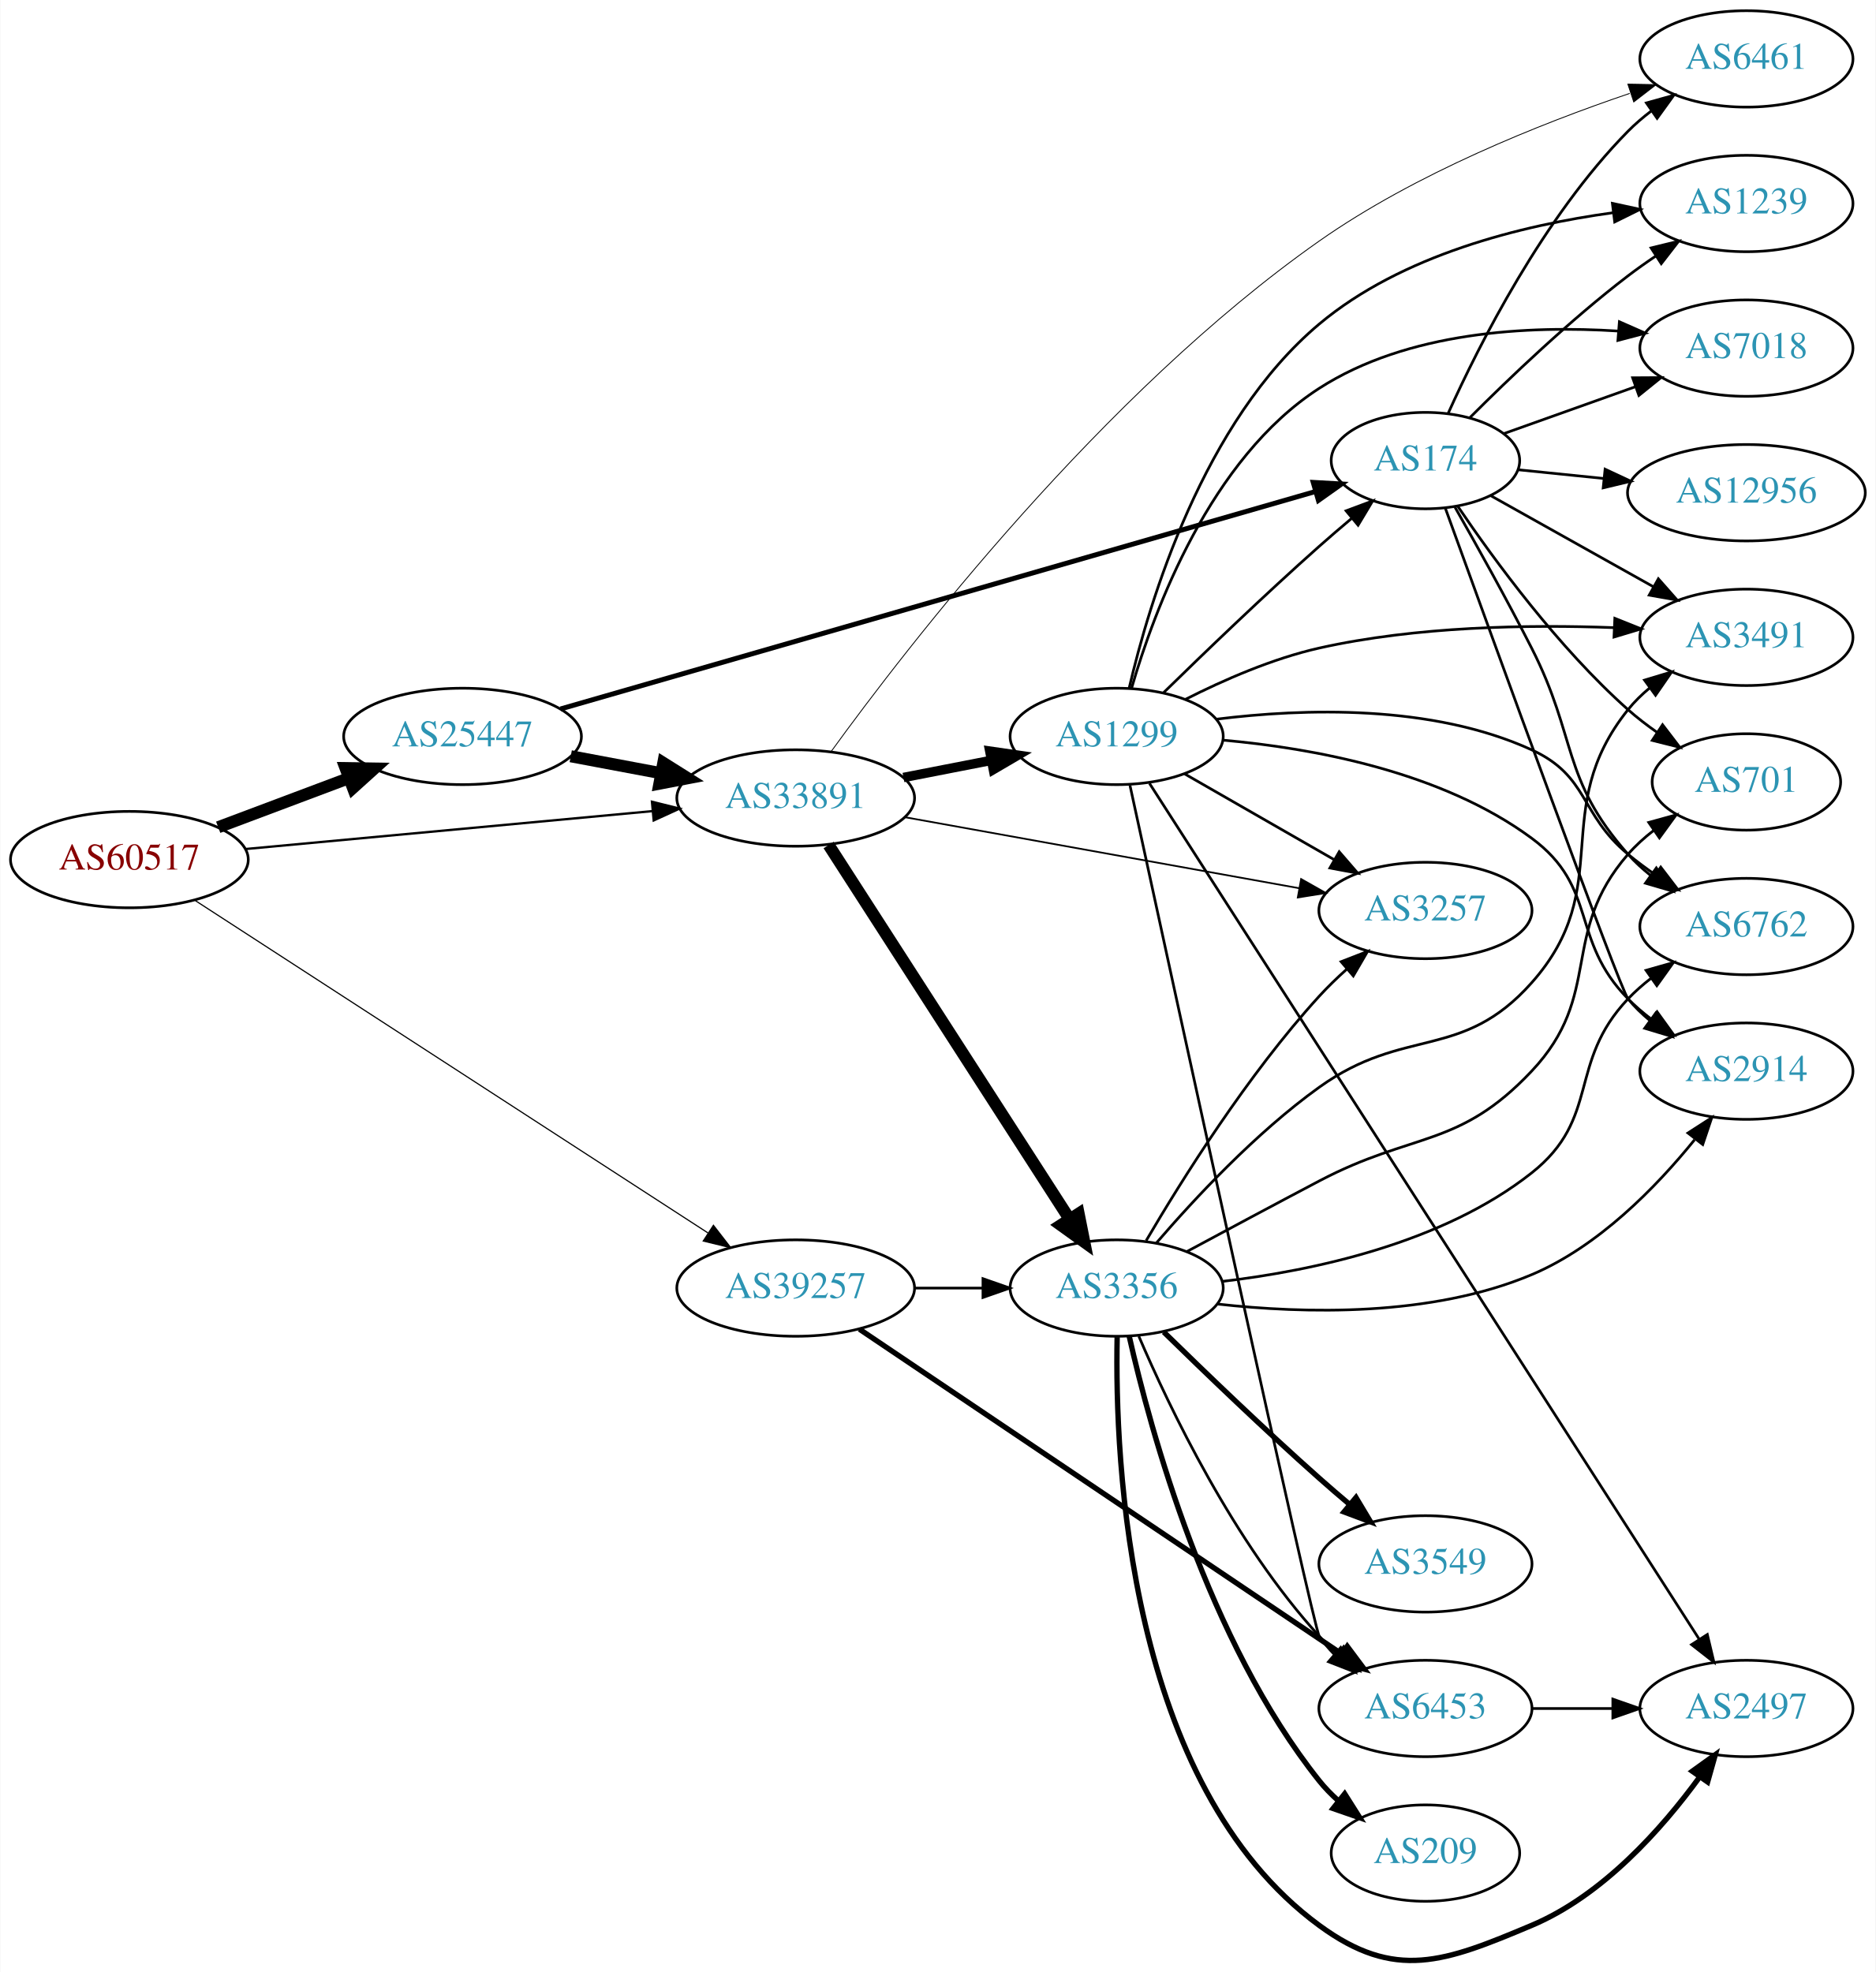
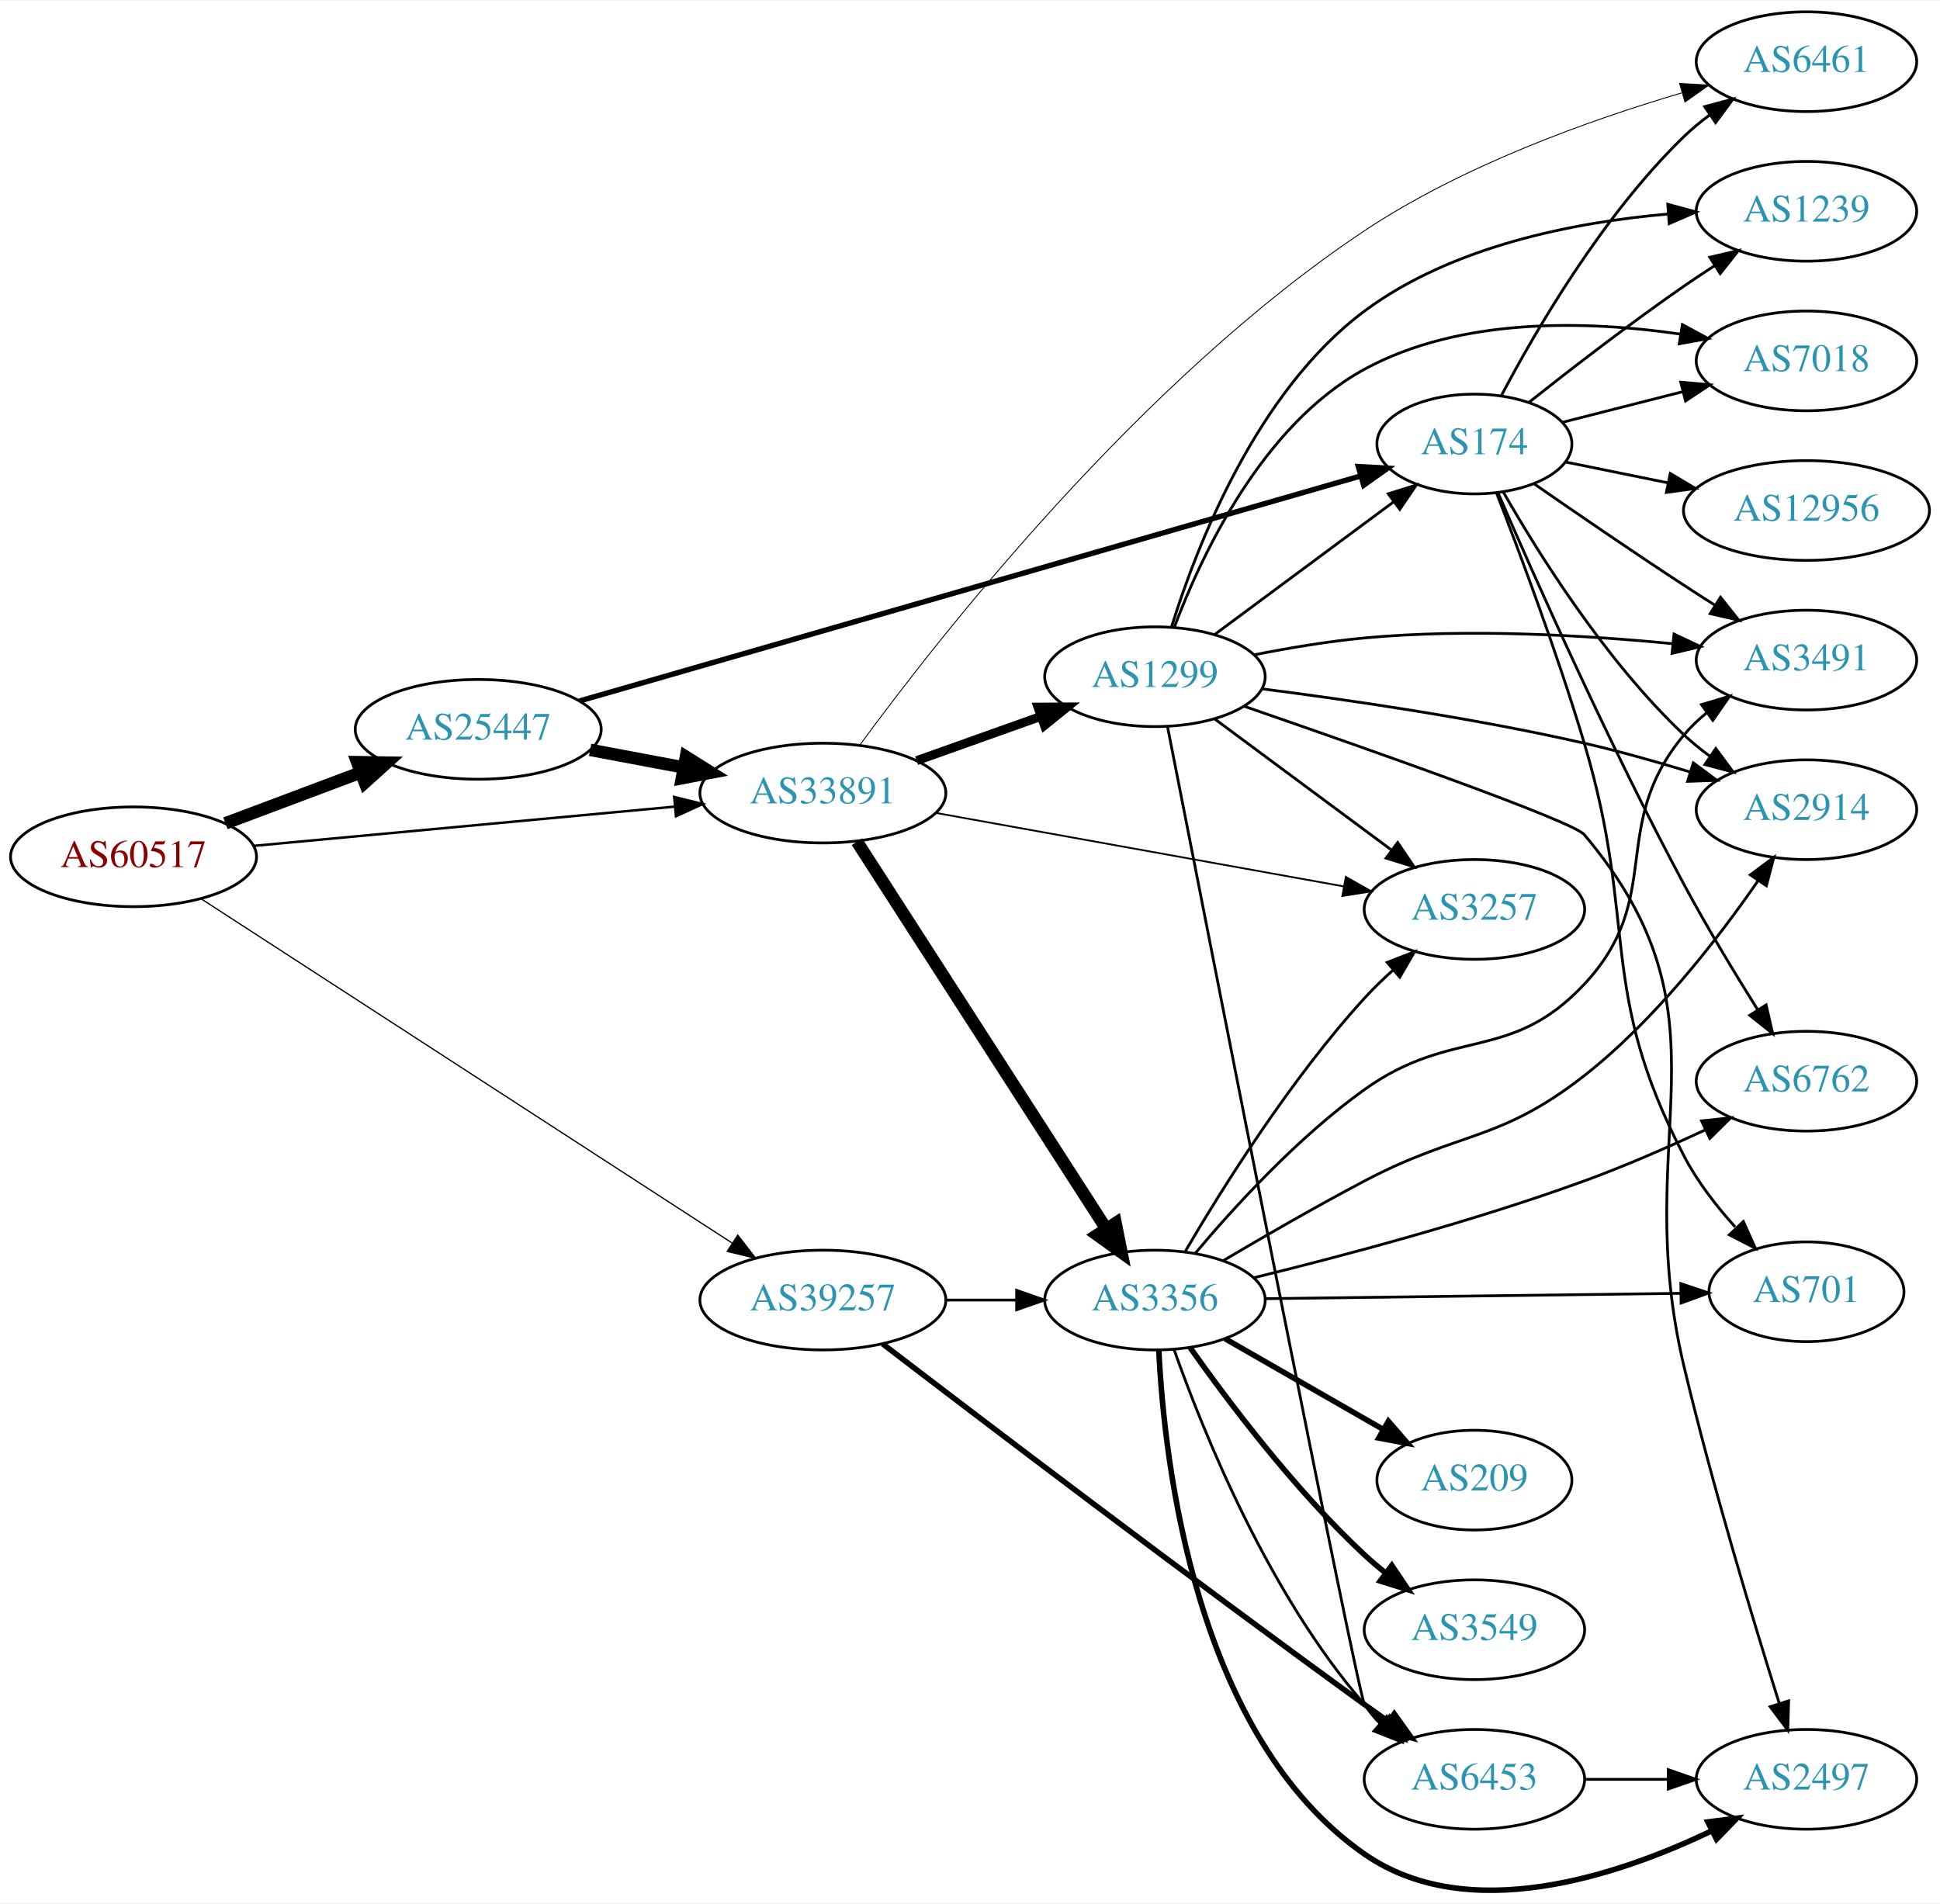
- <svg xmlns="http://www.w3.org/2000/svg" xmlns:xlink="http://www.w3.org/1999/xlink" width="700pt" height="736pt" viewBox="0.00 0.00 700.15 736.40">
-   <g id="graph0" class="graph" transform="scale(1 1) rotate(0) translate(4 732.398)">
-     <polygon fill="white" stroke="none" points="-4,4 -4,-732.398 696.155,-732.398 696.155,4 -4,4" />
+ <svg xmlns="http://www.w3.org/2000/svg" xmlns:xlink="http://www.w3.org/1999/xlink" width="700pt" height="687pt" viewBox="0.00 0.00 700.15 686.61">
+   <g id="graph0" class="graph" transform="scale(1 1) rotate(0) translate(4 682.608)">
+     <polygon fill="white" stroke="none" points="-4,4 -4,-682.608 696.155,-682.608 696.155,4 -4,4" />
    <g id="node1" class="node">
      <g id="a_node1">
        <a xlink:href="/asn/60517" xlink:title="AS60517 ~ AS-CABLEVISION [AT]">
-           <ellipse fill="#ffffff" stroke="black" cx="44.196" cy="-411.398" rx="44.393" ry="18" />
-           <text text-anchor="middle" x="44.196" y="-407.698" font-family="Times,serif" font-size="14.00" fill="#880000">AS60517</text>
+           <ellipse fill="#ffffff" stroke="black" cx="44.196" cy="-373.608" rx="44.393" ry="18" />
+           <text text-anchor="middle" x="44.196" y="-369.908" font-family="Times,serif" font-size="14.00" fill="#880000">AS60517</text>
        </a>
      </g>
    </g>
    <g id="node2" class="node">
      <g id="a_node2">
        <a xlink:href="/asn/25447" xlink:title="AS25447 ~ Hackl-Str. 1, Object 2 [AT]">
-           <ellipse fill="#ffffff" stroke="black" cx="168.588" cy="-457.398" rx="44.393" ry="18" />
-           <text text-anchor="middle" x="168.588" y="-453.698" font-family="Times,serif" font-size="14.00" fill="#2c94b3">AS25447</text>
+           <ellipse fill="#ffffff" stroke="black" cx="168.588" cy="-419.608" rx="44.393" ry="18" />
+           <text text-anchor="middle" x="168.588" y="-415.908" font-family="Times,serif" font-size="14.00" fill="#2c94b3">AS25447</text>
        </a>
      </g>
    </g>
    <g id="edge1" class="edge">
-       <path fill="none" stroke="black" stroke-width="4.5" d="M77.353,-423.484C92.251,-429.083 110.138,-435.806 126.043,-441.784" />
-       <polygon fill="black" stroke="black" stroke-width="4.5" points="124.9,-445.56 135.646,-445.393 127.67,-438.189 124.9,-445.56" />
+       <path fill="none" stroke="black" stroke-width="4.5" d="M77.353,-385.693C92.251,-391.293 110.138,-398.015 126.043,-403.993" />
+       <polygon fill="black" stroke="black" stroke-width="4.5" points="124.9,-407.77 135.646,-407.602 127.67,-400.398 124.9,-407.77" />
    </g>
    <g id="node3" class="node">
      <g id="a_node3">
        <a xlink:href="/asn/33891" xlink:title="AS33891 ~ CORE-BACKBONE GMBH GLOBAL NETWORK [DE]">
-           <ellipse fill="#ffffff" stroke="black" cx="292.98" cy="-434.398" rx="44.393" ry="18" />
-           <text text-anchor="middle" x="292.98" y="-430.698" font-family="Times,serif" font-size="14.00" fill="#2c94b3">AS33891</text>
+           <ellipse fill="#ffffff" stroke="black" cx="292.98" cy="-396.608" rx="44.393" ry="18" />
+           <text text-anchor="middle" x="292.98" y="-392.908" font-family="Times,serif" font-size="14.00" fill="#2c94b3">AS33891</text>
        </a>
      </g>
    </g>
    <g id="edge2" class="edge">
-       <path fill="none" stroke="black" stroke-width="0.871" d="M87.339,-415.326C129.358,-419.242 194.005,-425.267 239.368,-429.494" />
-       <polygon fill="black" stroke="black" stroke-width="0.871" points="239.316,-433.005 249.598,-430.448 239.966,-426.035 239.316,-433.005" />
+       <path fill="none" stroke="black" stroke-width="0.9" d="M87.339,-377.535C129.358,-381.451 194.005,-387.476 239.368,-391.704" />
+       <polygon fill="black" stroke="black" stroke-width="0.9" points="239.316,-395.214 249.598,-392.657 239.966,-388.245 239.316,-395.214" />
    </g>
    <g id="node4" class="node">
      <g id="a_node4">
        <a xlink:href="/asn/39257" xlink:title="AS39257 ~ INC [DE]">
-           <ellipse fill="#ffffff" stroke="black" cx="292.98" cy="-251.398" rx="44.393" ry="18" />
-           <text text-anchor="middle" x="292.98" y="-247.698" font-family="Times,serif" font-size="14.00" fill="#2c94b3">AS39257</text>
+           <ellipse fill="#ffffff" stroke="black" cx="292.98" cy="-213.608" rx="44.393" ry="18" />
+           <text text-anchor="middle" x="292.98" y="-209.908" font-family="Times,serif" font-size="14.00" fill="#2c94b3">AS39257</text>
        </a>
      </g>
    </g>
    <g id="edge3" class="edge">
-       <path fill="none" stroke="black" stroke-width="0.435" d="M68.859,-396.056C113.471,-367.132 210.034,-304.527 260.231,-271.983" />
-       <polygon fill="black" stroke="black" stroke-width="0.435" points="262.263,-274.836 268.75,-266.459 258.455,-268.963 262.263,-274.836" />
+       <path fill="none" stroke="black" stroke-width="0.45" d="M68.859,-358.266C113.471,-329.342 210.034,-266.737 260.231,-234.192" />
+       <polygon fill="black" stroke="black" stroke-width="0.45" points="262.263,-237.046 268.75,-228.669 258.455,-231.172 262.263,-237.046" />
    </g>
    <g id="edge5" class="edge">
-       <path fill="none" stroke="black" stroke-width="4.5" d="M208.988,-449.994C219.688,-447.983 231.411,-445.78 242.589,-443.68" />
-       <polygon fill="black" stroke="black" stroke-width="4.5" points="243.554,-447.505 252.655,-441.788 242.1,-439.765 243.554,-447.505" />
+       <path fill="none" stroke="black" stroke-width="4.5" d="M208.988,-412.204C219.688,-410.193 231.411,-407.99 242.589,-405.889" />
+       <polygon fill="black" stroke="black" stroke-width="4.5" points="243.554,-409.714 252.655,-403.998 242.1,-401.975 243.554,-409.714" />
    </g>
    <g id="node5" class="node">
      <g id="a_node5">
        <a xlink:href="/asn/174" xlink:title="AS174 ~ Cogent Communications [US]">
-           <ellipse fill="#ffffff" stroke="black" cx="528.116" cy="-560.398" rx="35.194" ry="18" />
-           <text text-anchor="middle" x="528.116" y="-556.698" font-family="Times,serif" font-size="14.00" fill="#2c94b3">AS174</text>
+           <ellipse fill="#ffffff" stroke="black" cx="528.116" cy="-522.608" rx="35.194" ry="18" />
+           <text text-anchor="middle" x="528.116" y="-518.908" font-family="Times,serif" font-size="14.00" fill="#2c94b3">AS174</text>
        </a>
      </g>
    </g>
    <g id="edge4" class="edge">
-       <path fill="none" stroke="black" stroke-width="1.841" d="M205.176,-467.651C272.178,-486.953 416.622,-528.566 486.973,-548.833" />
-       <polygon fill="black" stroke="black" stroke-width="1.841" points="486.219,-552.258 496.797,-551.663 488.157,-545.532 486.219,-552.258" />
-     </g>
-     <g id="node8" class="node">
-       <g id="a_node8">
+       <path fill="none" stroke="black" stroke-width="1.929" d="M205.176,-429.86C272.178,-449.163 416.622,-490.775 486.973,-511.043" />
+       <polygon fill="black" stroke="black" stroke-width="1.929" points="486.219,-514.468 496.797,-513.873 488.157,-507.741 486.219,-514.468" />
+     </g>
+     <g id="node12" class="node">
+       <g id="a_node12">
        <a xlink:href="/asn/6461" xlink:title="AS6461 ~ ZAYO-6461 [US]">
-           <ellipse fill="#ffffff" stroke="black" cx="647.958" cy="-710.398" rx="39.794" ry="18" />
-           <text text-anchor="middle" x="647.958" y="-706.698" font-family="Times,serif" font-size="14.00" fill="#2c94b3">AS6461</text>
+           <ellipse fill="#ffffff" stroke="black" cx="647.958" cy="-660.608" rx="39.794" ry="18" />
+           <text text-anchor="middle" x="647.958" y="-656.908" font-family="Times,serif" font-size="14.00" fill="#2c94b3">AS6461</text>
        </a>
      </g>
    </g>
    <g id="edge17" class="edge">
-       <path fill="none" stroke="black" stroke-width="0.321" d="M306.212,-451.747C334.359,-490.588 407.546,-585.583 488.469,-642.398 524.334,-667.578 570.994,-686.193 604.382,-697.519" />
-       <polygon fill="black" stroke="black" stroke-width="0.321" points="603.698,-700.979 614.291,-700.799 605.898,-694.334 603.698,-700.979" />
+       <path fill="none" stroke="black" stroke-width="0.321" d="M306.373,-414.025C334.573,-452.516 407.403,-545.668 488.469,-599.608 523.839,-623.141 569.604,-639.508 602.856,-649.32" />
+       <polygon fill="black" stroke="black" stroke-width="0.321" points="602.172,-652.765 612.749,-652.156 604.1,-646.036 602.172,-652.765" />
    </g>
    <g id="node14" class="node">
      <g id="a_node14">
        <a xlink:href="/asn/3356" xlink:title="AS3356 ~ Level 3 Parent, LLC [US]">
-           <ellipse fill="#ffffff" stroke="black" cx="412.823" cy="-251.398" rx="39.794" ry="18" />
-           <text text-anchor="middle" x="412.823" y="-247.698" font-family="Times,serif" font-size="14.00" fill="#2c94b3">AS3356</text>
+           <ellipse fill="#ffffff" stroke="black" cx="412.823" cy="-213.608" rx="39.794" ry="18" />
+           <text text-anchor="middle" x="412.823" y="-209.908" font-family="Times,serif" font-size="14.00" fill="#2c94b3">AS3356</text>
        </a>
      </g>
    </g>
    <g id="edge14" class="edge">
-       <path fill="none" stroke="black" stroke-width="4.5" d="M305.28,-416.851C326.186,-384.386 370.983,-314.82 395.299,-277.058" />
-       <polygon fill="black" stroke="black" stroke-width="4.5" points="398.626,-279.164 400.73,-268.624 392.005,-274.9 398.626,-279.164" />
+       <path fill="none" stroke="black" stroke-width="4.5" d="M305.28,-379.061C326.186,-346.595 370.983,-277.029 395.299,-239.267" />
+       <polygon fill="black" stroke="black" stroke-width="4.5" points="398.626,-241.373 400.73,-230.834 392.005,-237.11 398.626,-241.373" />
    </g>
    <g id="node15" class="node">
      <g id="a_node15">
-         <a xlink:href="/asn/1299" xlink:title="AS1299 ~ Telia Carrier [EU]">
-           <ellipse fill="#ffffff" stroke="black" cx="412.823" cy="-457.398" rx="39.794" ry="18" />
-           <text text-anchor="middle" x="412.823" y="-453.698" font-family="Times,serif" font-size="14.00" fill="#2c94b3">AS1299</text>
+         <a xlink:href="/asn/3257" xlink:title="AS3257 ~ GTT [DE]">
+           <ellipse fill="#ffffff" stroke="black" cx="528.116" cy="-354.608" rx="39.794" ry="18" />
+           <text text-anchor="middle" x="528.116" y="-350.908" font-family="Times,serif" font-size="14.00" fill="#2c94b3">AS3257</text>
        </a>
      </g>
    </g>
    <g id="edge15" class="edge">
-       <path fill="none" stroke="black" stroke-width="3.536" d="M333.22,-442.057C343.672,-444.097 355.058,-446.319 365.836,-448.422" />
-       <polygon fill="black" stroke="black" stroke-width="3.536" points="365.448,-451.913 375.934,-450.393 366.789,-445.042 365.448,-451.913" />
+       <path fill="none" stroke="black" stroke-width="0.643" d="M333.793,-389.435C374.608,-382.082 438.024,-370.658 480.998,-362.916" />
+       <polygon fill="black" stroke="black" stroke-width="0.643" points="481.696,-366.346 490.917,-361.129 480.455,-359.457 481.696,-366.346" />
    </g>
    <g id="node16" class="node">
      <g id="a_node16">
-         <a xlink:href="/asn/3257" xlink:title="AS3257 ~ GTT [DE]">
-           <ellipse fill="#ffffff" stroke="black" cx="528.116" cy="-392.398" rx="39.794" ry="18" />
-           <text text-anchor="middle" x="528.116" y="-388.698" font-family="Times,serif" font-size="14.00" fill="#2c94b3">AS3257</text>
+         <a xlink:href="/asn/1299" xlink:title="AS1299 ~ Telia Carrier [EU]">
+           <ellipse fill="#ffffff" stroke="black" cx="412.823" cy="-438.608" rx="39.794" ry="18" />
+           <text text-anchor="middle" x="412.823" y="-434.908" font-family="Times,serif" font-size="14.00" fill="#2c94b3">AS1299</text>
        </a>
      </g>
    </g>
    <g id="edge16" class="edge">
-       <path fill="none" stroke="black" stroke-width="0.643" d="M333.793,-427.226C374.608,-419.873 438.024,-408.448 480.998,-400.706" />
-       <polygon fill="black" stroke="black" stroke-width="0.643" points="481.696,-404.137 490.917,-398.919 480.455,-397.248 481.696,-404.137" />
-     </g>
-     <g id="edge37" class="edge">
-       <path fill="none" stroke="black" d="M337.191,-251.398C345.504,-251.398 354.267,-251.398 362.749,-251.398" />
-       <polygon fill="black" stroke="black" points="362.908,-254.898 372.908,-251.398 362.908,-247.898 362.908,-254.898" />
-     </g>
-     <g id="node17" class="node">
-       <g id="a_node17">
+       <path fill="none" stroke="black" stroke-width="3.214" d="M326.806,-408.307C340.64,-413.237 356.878,-419.025 371.436,-424.213" />
+       <polygon fill="black" stroke="black" stroke-width="3.214" points="370.601,-427.631 381.195,-427.692 372.951,-421.037 370.601,-427.631" />
+     </g>
+     <g id="edge36" class="edge">
+       <path fill="none" stroke="black" d="M337.191,-213.608C345.504,-213.608 354.267,-213.608 362.749,-213.608" />
+       <polygon fill="black" stroke="black" points="362.908,-217.108 372.908,-213.608 362.908,-210.108 362.908,-217.108" />
+     </g>
+     <g id="node19" class="node">
+       <g id="a_node19">
        <a xlink:href="/asn/6453" xlink:title="AS6453 ~ TATA COMMUNICATIONS (AMERICA) INC [US]">
-           <ellipse fill="#ffffff" stroke="black" cx="528.116" cy="-94.398" rx="39.794" ry="18" />
-           <text text-anchor="middle" x="528.116" y="-90.698" font-family="Times,serif" font-size="14.00" fill="#2c94b3">AS6453</text>
-         </a>
-       </g>
-     </g>
-     <g id="edge36" class="edge">
-       <path fill="none" stroke="black" stroke-width="2" d="M316.759,-236.058C359.041,-207.584 449.653,-146.564 496.96,-114.706" />
-       <polygon fill="black" stroke="black" stroke-width="2" points="498.929,-117.6 505.268,-109.111 495.019,-111.793 498.929,-117.6" />
+           <ellipse fill="#ffffff" stroke="black" cx="528.116" cy="-40.608" rx="39.794" ry="18" />
+           <text text-anchor="middle" x="528.116" y="-36.907" font-family="Times,serif" font-size="14.00" fill="#2c94b3">AS6453</text>
+         </a>
+       </g>
+     </g>
+     <g id="edge35" class="edge">
+       <path fill="none" stroke="black" stroke-width="2" d="M314.533,-197.817C349.827,-170.78 424.358,-114.046 488.469,-67.608 491.272,-65.578 494.203,-63.481 497.144,-61.397" />
+       <polygon fill="black" stroke="black" stroke-width="2" points="499.195,-64.233 505.358,-55.615 495.166,-58.509 499.195,-64.233" />
    </g>
    <g id="node6" class="node">
      <g id="a_node6">
        <a xlink:href="/asn/3491" xlink:title="AS3491 ~ PCCW Global, Inc. [US]">
-           <ellipse fill="#ffffff" stroke="black" cx="647.958" cy="-494.398" rx="39.794" ry="18" />
-           <text text-anchor="middle" x="647.958" y="-490.698" font-family="Times,serif" font-size="14.00" fill="#2c94b3">AS3491</text>
+           <ellipse fill="#ffffff" stroke="black" cx="647.958" cy="-444.608" rx="39.794" ry="18" />
+           <text text-anchor="middle" x="647.958" y="-440.908" font-family="Times,serif" font-size="14.00" fill="#2c94b3">AS3491</text>
        </a>
      </g>
    </g>
    <g id="edge6" class="edge">
-       <path fill="none" stroke="black" d="M552.398,-547.358C569.769,-537.629 593.762,-524.192 613.232,-513.287" />
-       <polygon fill="black" stroke="black" points="615.083,-516.262 622.098,-508.322 611.663,-510.155 615.083,-516.262" />
+       <path fill="none" stroke="black" d="M549.559,-508.31C564.476,-497.959 585.239,-483.717 603.762,-471.608 607.343,-469.267 611.113,-466.846 614.873,-464.46" />
+       <polygon fill="black" stroke="black" points="616.935,-467.297 623.533,-459.008 613.206,-461.374 616.935,-467.297" />
    </g>
    <g id="node7" class="node">
      <g id="a_node7">
-         <a xlink:href="/asn/6762" xlink:title="AS6762 ~ TELECOM ITALIA SPARKLE S.p.A. [IT]">
-           <ellipse fill="#ffffff" stroke="black" cx="647.958" cy="-386.398" rx="39.794" ry="18" />
-           <text text-anchor="middle" x="647.958" y="-382.698" font-family="Times,serif" font-size="14.00" fill="#2c94b3">AS6762</text>
+         <a xlink:href="/asn/2914" xlink:title="AS2914 ~ NTT America, Inc. [US]">
+           <ellipse fill="#ffffff" stroke="black" cx="647.958" cy="-390.608" rx="39.794" ry="18" />
+           <text text-anchor="middle" x="647.958" y="-386.908" font-family="Times,serif" font-size="14.00" fill="#2c94b3">AS2914</text>
        </a>
      </g>
    </g>
    <g id="edge7" class="edge">
-       <path fill="none" stroke="black" d="M539.133,-543.024C547.136,-528.965 558.504,-508.583 567.762,-490.398 584.902,-456.732 578.718,-441.681 603.762,-413.398 606.254,-410.584 609.109,-407.96 612.138,-405.541" />
-       <polygon fill="black" stroke="black" points="614.323,-408.281 620.432,-399.625 610.258,-402.583 614.323,-408.281" />
+       <path fill="none" stroke="black" d="M538.468,-505.405C551.133,-483.213 575.439,-444.297 603.762,-417.608 606.649,-414.888 609.849,-412.292 613.165,-409.861" />
+       <polygon fill="black" stroke="black" points="615.227,-412.692 621.534,-404.179 611.294,-406.901 615.227,-412.692" />
+     </g>
+     <g id="node8" class="node">
+       <g id="a_node8">
+         <a xlink:href="/asn/1239" xlink:title="AS1239 ~ Sprint [US]">
+           <ellipse fill="#ffffff" stroke="black" cx="647.958" cy="-606.608" rx="39.794" ry="18" />
+           <text text-anchor="middle" x="647.958" y="-602.908" font-family="Times,serif" font-size="14.00" fill="#2c94b3">AS1239</text>
+         </a>
+       </g>
    </g>
    <g id="edge8" class="edge">
-       <path fill="none" stroke="black" d="M536.596,-578.022C548.106,-603.588 572.18,-651.396 603.762,-683.398 606.403,-686.073 609.357,-688.604 612.448,-690.965" />
-       <polygon fill="black" stroke="black" points="610.621,-693.959 620.828,-696.801 614.621,-688.214 610.621,-693.959" />
+       <path fill="none" stroke="black" d="M547.775,-537.631C562.661,-549.425 584.187,-566.06 603.762,-579.608 607.28,-582.042 611.011,-584.521 614.749,-586.94" />
+       <polygon fill="black" stroke="black" points="613.068,-590.019 623.385,-592.427 616.822,-584.11 613.068,-590.019" />
    </g>
    <g id="node9" class="node">
      <g id="a_node9">
-         <a xlink:href="/asn/2914" xlink:title="AS2914 ~ NTT America, Inc. [US]">
-           <ellipse fill="#ffffff" stroke="black" cx="647.958" cy="-332.398" rx="39.794" ry="18" />
-           <text text-anchor="middle" x="647.958" y="-328.698" font-family="Times,serif" font-size="14.00" fill="#2c94b3">AS2914</text>
+         <a xlink:href="/asn/7018" xlink:title="AS7018 ~ AT&amp;T Services, Inc. [US]">
+           <ellipse fill="#ffffff" stroke="black" cx="647.958" cy="-552.608" rx="39.794" ry="18" />
+           <text text-anchor="middle" x="647.958" y="-548.908" font-family="Times,serif" font-size="14.00" fill="#2c94b3">AS7018</text>
        </a>
      </g>
    </g>
    <g id="edge9" class="edge">
-       <path fill="none" stroke="black" d="M535.555,-542.594C553.11,-494.123 600.698,-363.158 603.762,-359.398 606.137,-356.484 608.914,-353.794 611.894,-351.333" />
-       <polygon fill="black" stroke="black" points="614.085,-354.068 620.119,-345.359 609.971,-348.404 614.085,-354.068" />
+       <path fill="none" stroke="black" d="M559.77,-530.411C573.068,-533.797 588.884,-537.823 603.371,-541.511" />
+       <polygon fill="black" stroke="black" points="602.586,-544.923 613.14,-543.998 604.313,-538.139 602.586,-544.923" />
    </g>
    <g id="node10" class="node">
      <g id="a_node10">
-         <a xlink:href="/asn/7018" xlink:title="AS7018 ~ AT&amp;T Services, Inc. [US]">
-           <ellipse fill="#ffffff" stroke="black" cx="647.958" cy="-602.398" rx="39.794" ry="18" />
-           <text text-anchor="middle" x="647.958" y="-598.698" font-family="Times,serif" font-size="14.00" fill="#2c94b3">AS7018</text>
+         <a xlink:href="/asn/6762" xlink:title="AS6762 ~ TELECOM ITALIA SPARKLE S.p.A. [IT]">
+           <ellipse fill="#ffffff" stroke="black" cx="647.958" cy="-292.608" rx="39.794" ry="18" />
+           <text text-anchor="middle" x="647.958" y="-288.908" font-family="Times,serif" font-size="14.00" fill="#2c94b3">AS6762</text>
        </a>
      </g>
    </g>
    <g id="edge10" class="edge">
-       <path fill="none" stroke="black" d="M557.342,-570.458C572.003,-575.683 590.182,-582.162 606.326,-587.916" />
-       <polygon fill="black" stroke="black" points="605.472,-591.327 616.067,-591.388 607.822,-584.734 605.472,-591.327" />
+       <path fill="none" stroke="black" d="M536.582,-505.131C549.39,-475.531 576.786,-413.849 603.762,-363.608 611.97,-348.321 621.998,-331.73 630.325,-318.433" />
+       <polygon fill="black" stroke="black" points="633.391,-320.133 635.775,-309.81 627.474,-316.393 633.391,-320.133" />
    </g>
    <g id="node11" class="node">
      <g id="a_node11">
        <a xlink:href="/asn/701" xlink:title="AS701 ~ UUNET [US]">
-           <ellipse fill="#ffffff" stroke="black" cx="647.958" cy="-440.398" rx="35.194" ry="18" />
-           <text text-anchor="middle" x="647.958" y="-436.698" font-family="Times,serif" font-size="14.00" fill="#2c94b3">AS701</text>
+           <ellipse fill="#ffffff" stroke="black" cx="647.958" cy="-216.608" rx="35.194" ry="18" />
+           <text text-anchor="middle" x="647.958" y="-212.908" font-family="Times,serif" font-size="14.00" fill="#2c94b3">AS701</text>
        </a>
      </g>
    </g>
    <g id="edge11" class="edge">
-       <path fill="none" stroke="black" d="M540.297,-543.176C553.741,-523.334 577.764,-490.503 603.762,-467.398 607.126,-464.409 610.858,-461.542 614.68,-458.866" />
-       <polygon fill="black" stroke="black" points="616.65,-461.76 623.082,-453.341 612.803,-455.911 616.65,-461.76" />
-     </g>
-     <g id="node12" class="node">
-       <g id="a_node12">
-         <a xlink:href="/asn/12956" xlink:title="AS12956 ~ TELXIUS [ES]">
-           <ellipse fill="#ffffff" stroke="black" cx="647.958" cy="-548.398" rx="44.393" ry="18" />
-           <text text-anchor="middle" x="647.958" y="-544.698" font-family="Times,serif" font-size="14.00" fill="#2c94b3">AS12956</text>
-         </a>
-       </g>
+       <path fill="none" stroke="black" d="M536.134,-504.838C544.371,-483.592 558.127,-446.854 567.762,-414.608 587.267,-349.331 572.315,-326.043 603.762,-265.608 608.529,-256.447 615.371,-247.603 622.207,-240.01" />
+       <polygon fill="black" stroke="black" points="625.176,-241.967 629.526,-232.306 620.101,-237.146 625.176,-241.967" />
    </g>
    <g id="edge12" class="edge">
-       <path fill="none" stroke="black" d="M562.885,-556.959C572.781,-555.951 583.842,-554.825 594.607,-553.729" />
-       <polygon fill="black" stroke="black" points="595.195,-557.187 604.789,-552.692 594.486,-550.223 595.195,-557.187" />
+       <path fill="none" stroke="black" d="M537.822,-540.027C550.118,-563.383 574.383,-605.193 603.762,-633.608 606.613,-636.365 609.791,-638.984 613.093,-641.43" />
+       <polygon fill="black" stroke="black" points="611.211,-644.383 621.443,-647.131 615.158,-638.602 611.211,-644.383" />
    </g>
    <g id="node13" class="node">
      <g id="a_node13">
-         <a xlink:href="/asn/1239" xlink:title="AS1239 ~ Sprint [US]">
-           <ellipse fill="#ffffff" stroke="black" cx="647.958" cy="-656.398" rx="39.794" ry="18" />
-           <text text-anchor="middle" x="647.958" y="-652.698" font-family="Times,serif" font-size="14.00" fill="#2c94b3">AS1239</text>
+         <a xlink:href="/asn/12956" xlink:title="AS12956 ~ TELXIUS [ES]">
+           <ellipse fill="#ffffff" stroke="black" cx="647.958" cy="-498.608" rx="44.393" ry="18" />
+           <text text-anchor="middle" x="647.958" y="-494.908" font-family="Times,serif" font-size="14.00" fill="#2c94b3">AS12956</text>
        </a>
      </g>
    </g>
    <g id="edge13" class="edge">
-       <path fill="none" stroke="black" d="M544.655,-576.389C559.246,-591 582.026,-612.792 603.762,-629.398 607.083,-631.935 610.649,-634.455 614.258,-636.878" />
-       <polygon fill="black" stroke="black" points="612.361,-639.82 622.657,-642.319 616.167,-633.944 612.361,-639.82" />
-     </g>
-     <g id="edge30" class="edge">
-       <path fill="none" stroke="black" d="M427.631,-268.206C441.69,-284.561 464.738,-309.368 488.469,-326.398 520.378,-349.295 541.675,-336.041 567.762,-365.398 599.696,-401.334 573.694,-429.888 603.762,-467.398 606.113,-470.331 608.874,-473.034 611.844,-475.503" />
-       <polygon fill="black" stroke="black" points="609.913,-478.426 620.056,-481.488 614.036,-472.769 609.913,-478.426" />
-     </g>
-     <g id="edge35" class="edge">
-       <path fill="none" stroke="black" d="M452.352,-253.897C485.971,-257.859 534.451,-268.077 567.762,-294.398 593.674,-314.871 581.036,-335.438 603.762,-359.398 606.349,-362.125 609.267,-364.691 612.336,-367.073" />
-       <polygon fill="black" stroke="black" points="610.49,-370.054 620.685,-372.939 614.514,-364.326 610.49,-370.054" />
-     </g>
-     <g id="edge29" class="edge">
-       <path fill="none" stroke="black" d="M450.535,-245.427C482.748,-241.825 530.182,-240.569 567.762,-256.398 592.665,-266.886 614.278,-289.073 628.605,-306.78" />
-       <polygon fill="black" stroke="black" points="626.132,-309.301 635.036,-315.042 631.656,-305.001 626.132,-309.301" />
-     </g>
-     <g id="edge28" class="edge">
-       <path fill="none" stroke="black" d="M438.997,-265.006C453.446,-272.787 471.946,-282.7 488.469,-291.398 523.576,-309.879 540.548,-303.529 567.762,-332.398 594.786,-361.064 577.928,-383.656 603.762,-413.398 606.568,-416.628 609.855,-419.601 613.343,-422.3" />
-       <polygon fill="black" stroke="black" points="611.495,-425.277 621.71,-428.088 615.477,-419.52 611.495,-425.277" />
-     </g>
-     <g id="edge33" class="edge">
-       <path fill="none" stroke="black" d="M423.839,-269.1C437.034,-291.617 461.719,-331.092 488.469,-360.398 491.593,-363.82 495.087,-367.201 498.662,-370.411" />
-       <polygon fill="black" stroke="black" points="496.631,-373.279 506.508,-377.113 501.178,-367.957 496.631,-373.279" />
-     </g>
-     <g id="edge32" class="edge">
-       <path fill="none" stroke="black" d="M421.101,-233.41C432.52,-206.746 456.668,-156.149 488.469,-121.398 490.49,-119.19 492.721,-117.062 495.062,-115.037" />
-       <polygon fill="black" stroke="black" points="497.591,-117.502 503.297,-108.575 493.27,-111.995 497.591,-117.502" />
+       <path fill="none" stroke="black" d="M561.006,-516.113C572.408,-513.791 585.535,-511.117 598.042,-508.57" />
+       <polygon fill="black" stroke="black" points="598.795,-511.989 607.895,-506.563 597.398,-505.129 598.795,-511.989" />
+     </g>
+     <g id="edge22" class="edge">
+       <path fill="none" stroke="black" d="M427.286,-230.394C441.256,-247.013 464.397,-272.399 488.469,-289.608 520.261,-312.334 541.062,-299.072 567.762,-327.608 597.198,-359.065 576.13,-384.555 603.762,-417.608 606.173,-420.491 608.974,-423.161 611.969,-425.61" />
+       <polygon fill="black" stroke="black" points="610.06,-428.548 620.216,-431.566 614.159,-422.874 610.06,-428.548" />
+     </g>
+     <g id="edge18" class="edge">
+       <path fill="none" stroke="black" d="M437.435,-227.822C451.994,-236.432 471.135,-247.478 488.469,-256.608 523.046,-274.818 536.985,-270.525 567.762,-294.608 593.223,-314.529 615.975,-343.958 630.488,-364.975" />
+       <polygon fill="black" stroke="black" points="627.69,-367.086 636.187,-373.415 633.492,-363.169 627.69,-367.086" />
+     </g>
+     <g id="edge24" class="edge">
+       <path fill="none" stroke="black" d="M448.542,-221.677C480.061,-229.386 527.613,-241.974 567.762,-256.608 582.264,-261.893 597.808,-268.696 611.252,-274.962" />
+       <polygon fill="black" stroke="black" points="610.089,-278.283 620.624,-279.4 613.085,-271.957 610.089,-278.283" />
+     </g>
+     <g id="edge26" class="edge">
+       <path fill="none" stroke="black" d="M452.582,-214.106C493.85,-214.637 559.061,-215.476 602.415,-216.034" />
+       <polygon fill="black" stroke="black" points="602.623,-219.537 612.668,-216.166 602.714,-212.538 602.623,-219.537" />
+     </g>
+     <g id="edge25" class="edge">
+       <path fill="none" stroke="black" d="M423.839,-231.31C437.034,-253.826 461.719,-293.302 488.469,-322.608 491.593,-326.029 495.087,-329.411 498.662,-332.621" />
+       <polygon fill="black" stroke="black" points="496.631,-335.489 506.508,-339.323 501.178,-330.166 496.631,-335.489" />
+     </g>
+     <g id="node17" class="node">
+       <g id="a_node17">
+         <a xlink:href="/asn/2497" xlink:title="AS2497 ~ Internet Initiative Japan Inc. [JP]">
+           <ellipse fill="#ffffff" stroke="black" cx="647.958" cy="-40.608" rx="39.794" ry="18" />
+           <text text-anchor="middle" x="647.958" y="-36.907" font-family="Times,serif" font-size="14.00" fill="#2c94b3">AS2497</text>
+         </a>
+       </g>
+     </g>
+     <g id="edge19" class="edge">
+       <path fill="none" stroke="black" stroke-width="2" d="M414.22,-195.458C416.213,-154.662 427.426,-55.981 488.469,-13.607 525.671,12.216 579.378,-5.538 613.726,-22.006" />
+       <polygon fill="black" stroke="black" stroke-width="2" points="612.362,-25.236 622.871,-26.579 615.493,-18.976 612.362,-25.236" />
    </g>
    <g id="node18" class="node">
      <g id="a_node18">
-         <a xlink:href="/asn/2497" xlink:title="AS2497 ~ Internet Initiative Japan Inc. [JP]">
-           <ellipse fill="#ffffff" stroke="black" cx="647.958" cy="-94.398" rx="39.794" ry="18" />
-           <text text-anchor="middle" x="647.958" y="-90.698" font-family="Times,serif" font-size="14.00" fill="#2c94b3">AS2497</text>
-         </a>
-       </g>
-     </g>
-     <g id="edge27" class="edge">
-       <path fill="none" stroke="black" stroke-width="2" d="M413.011,-233.081C412.094,-186.952 416.918,-65.945 488.469,-13.398 516.874,7.462 535.28,0.271 567.762,-13.398 594.329,-24.578 616.433,-49.504 630.477,-68.773" />
-       <polygon fill="black" stroke="black" stroke-width="2" points="627.747,-70.975 636.35,-77.158 633.48,-66.959 627.747,-70.975" />
-     </g>
-     <g id="node19" class="node">
-       <g id="a_node19">
-         <a xlink:href="/asn/3549" xlink:title="AS3549 ~ Level 3 Parent, LLC [US]">
-           <ellipse fill="#ffffff" stroke="black" cx="528.116" cy="-148.398" rx="39.794" ry="18" />
-           <text text-anchor="middle" x="528.116" y="-144.698" font-family="Times,serif" font-size="14.00" fill="#2c94b3">AS3549</text>
-         </a>
-       </g>
-     </g>
-     <g id="edge31" class="edge">
-       <path fill="none" stroke="black" stroke-width="2" d="M430.412,-234.988C445.339,-220.377 468.005,-198.564 488.469,-180.398 492.105,-177.17 495.993,-173.829 499.849,-170.577" />
-       <polygon fill="black" stroke="black" stroke-width="2" points="502.189,-173.183 507.631,-164.092 497.708,-167.805 502.189,-173.183" />
+         <a xlink:href="/asn/209" xlink:title="AS209 ~ CenturyLink Communications, LLC [US]">
+           <ellipse fill="#ffffff" stroke="black" cx="528.116" cy="-148.608" rx="35.194" ry="18" />
+           <text text-anchor="middle" x="528.116" y="-144.908" font-family="Times,serif" font-size="14.00" fill="#2c94b3">AS209</text>
+         </a>
+       </g>
+     </g>
+     <g id="edge20" class="edge">
+       <path fill="none" stroke="black" stroke-width="2" d="M438.127,-199.663C454.737,-190.134 476.927,-177.403 494.992,-167.038" />
+       <polygon fill="black" stroke="black" stroke-width="2" points="497.08,-169.875 504.012,-161.863 493.597,-163.804 497.08,-169.875" />
+     </g>
+     <g id="edge21" class="edge">
+       <path fill="none" stroke="black" d="M419.711,-195.783C430.04,-166.511 453.682,-107.527 488.469,-67.608 490.435,-65.351 492.628,-63.189 494.943,-61.139" />
+       <polygon fill="black" stroke="black" points="497.477,-63.596 503.13,-54.635 493.123,-58.115 497.477,-63.596" />
    </g>
    <g id="node20" class="node">
      <g id="a_node20">
-         <a xlink:href="/asn/209" xlink:title="AS209 ~ CenturyLink Communications, LLC [US]">
-           <ellipse fill="#ffffff" stroke="black" cx="528.116" cy="-40.398" rx="35.194" ry="18" />
-           <text text-anchor="middle" x="528.116" y="-36.698" font-family="Times,serif" font-size="14.00" fill="#2c94b3">AS209</text>
-         </a>
-       </g>
+         <a xlink:href="/asn/3549" xlink:title="AS3549 ~ Level 3 Parent, LLC [US]">
+           <ellipse fill="#ffffff" stroke="black" cx="528.116" cy="-94.608" rx="39.794" ry="18" />
+           <text text-anchor="middle" x="528.116" y="-90.907" font-family="Times,serif" font-size="14.00" fill="#2c94b3">AS3549</text>
+         </a>
+       </g>
+     </g>
+     <g id="edge23" class="edge">
+       <path fill="none" stroke="black" stroke-width="2" d="M425.499,-196.465C439.22,-177.029 463.324,-145.008 488.469,-121.608 490.866,-119.377 493.457,-117.185 496.124,-115.072" />
+       <polygon fill="black" stroke="black" stroke-width="2" points="498.311,-117.808 504.229,-109.02 494.123,-112.199 498.311,-117.808" />
+     </g>
+     <g id="edge32" class="edge">
+       <path fill="none" stroke="black" d="M434.339,-453.819C452.417,-467.223 478.92,-486.873 498.975,-501.743" />
+       <polygon fill="black" stroke="black" points="497.015,-504.646 507.132,-507.791 501.184,-499.023 497.015,-504.646" />
+     </g>
+     <g id="edge33" class="edge">
+       <path fill="none" stroke="black" d="M448.572,-446.508C461.079,-448.984 475.341,-451.387 488.469,-452.608 525.685,-456.067 567.966,-453.613 599.492,-450.542" />
+       <polygon fill="black" stroke="black" points="600.16,-453.992 609.748,-449.484 599.442,-447.029 600.16,-453.992" />
+     </g>
+     <g id="edge28" class="edge">
+       <path fill="none" stroke="black" d="M451.429,-434.235C482.769,-430.236 528.471,-423.578 567.762,-414.608 580.237,-411.76 593.617,-407.988 605.763,-404.281" />
+       <polygon fill="black" stroke="black" points="607.124,-407.523 615.628,-401.204 605.04,-400.84 607.124,-407.523" />
+     </g>
+     <g id="edge29" class="edge">
+       <path fill="none" stroke="black" d="M418.847,-456.726C427.813,-485.545 449.396,-541.531 488.469,-570.608 520.062,-594.117 564.312,-602.692 598.029,-605.63" />
+       <polygon fill="black" stroke="black" points="597.9,-609.13 608.129,-606.371 598.412,-602.149 597.9,-609.13" />
+     </g>
+     <g id="edge27" class="edge">
+       <path fill="none" stroke="black" d="M419.785,-456.429C429.526,-482.336 451.558,-529.498 488.469,-549.608 523.292,-568.579 569.126,-567.144 602.543,-562.265" />
+       <polygon fill="black" stroke="black" points="603.175,-565.708 612.489,-560.658 602.059,-558.797 603.175,-565.708" />
+     </g>
+     <g id="edge31" class="edge">
+       <path fill="none" stroke="black" d="M434.339,-423.396C452.194,-410.158 478.267,-390.826 498.23,-376.025" />
+       <polygon fill="black" stroke="black" points="500.421,-378.757 506.369,-369.99 496.252,-373.134 500.421,-378.757" />
    </g>
    <g id="edge34" class="edge">
-       <path fill="none" stroke="black" stroke-width="2" d="M417.5,-233.449C425.404,-198.392 446.772,-119.685 488.469,-67.398 490.562,-64.774 492.975,-62.298 495.553,-59.99" />
-       <polygon fill="black" stroke="black" stroke-width="2" points="497.964,-62.546 503.624,-53.59 493.614,-57.061 497.964,-62.546" />
-     </g>
-     <g id="edge23" class="edge">
-       <path fill="none" stroke="black" d="M430.412,-473.807C445.339,-488.419 468.005,-510.231 488.469,-528.398 492.36,-531.851 496.538,-535.435 500.658,-538.9" />
-       <polygon fill="black" stroke="black" points="498.492,-541.651 508.419,-545.352 502.967,-536.268 498.492,-541.651" />
-     </g>
-     <g id="edge25" class="edge">
-       <path fill="none" stroke="black" d="M438.544,-471.26C452.694,-478.434 471.049,-486.489 488.469,-490.398 524.663,-498.52 566.671,-499.199 598.342,-498.021" />
-       <polygon fill="black" stroke="black" points="598.83,-501.502 608.663,-497.558 598.516,-494.509 598.83,-501.502" />
-     </g>
-     <g id="edge26" class="edge">
-       <path fill="none" stroke="black" d="M450.144,-463.845C482.525,-467.865 530.435,-469.468 567.762,-452.398 589.215,-442.587 585.6,-428.45 603.762,-413.398 606.98,-410.732 610.481,-408.13 614.052,-405.659" />
-       <polygon fill="black" stroke="black" points="615.975,-408.583 622.409,-400.165 612.13,-402.734 615.975,-408.583" />
-     </g>
-     <g id="edge18" class="edge">
-       <path fill="none" stroke="black" d="M452.406,-456.017C485.831,-453.051 533.995,-444.34 567.762,-419.398 592.777,-400.921 581.974,-381.587 603.762,-359.398 606.396,-356.716 609.345,-354.181 612.434,-351.817" />
-       <polygon fill="black" stroke="black" points="614.608,-354.567 620.81,-345.978 610.605,-348.825 614.608,-354.567" />
-     </g>
-     <g id="edge19" class="edge">
-       <path fill="none" stroke="black" d="M418.384,-475.365C426.805,-504.443 447.766,-561.196 488.469,-587.398 521.43,-608.616 566.514,-610.927 600.173,-608.769" />
-       <polygon fill="black" stroke="black" points="600.534,-612.252 610.226,-607.972 599.98,-605.274 600.534,-612.252" />
-     </g>
-     <g id="edge24" class="edge">
-       <path fill="none" stroke="black" d="M417.467,-475.339C424.946,-507.506 445.108,-575.02 488.469,-611.398 519.25,-637.222 563.969,-648.255 598.063,-652.953" />
-       <polygon fill="black" stroke="black" points="597.922,-656.462 608.276,-654.218 598.782,-649.516 597.922,-656.462" />
-     </g>
-     <g id="edge20" class="edge">
-       <path fill="none" stroke="black" d="M438.127,-443.454C454.405,-434.115 476.041,-421.701 493.904,-411.453" />
-       <polygon fill="black" stroke="black" points="495.92,-414.331 502.852,-406.319 492.436,-408.26 495.92,-414.331" />
-     </g>
-     <g id="edge21" class="edge">
-       <path fill="none" stroke="black" d="M417.804,-439.062C432.941,-369.387 486.19,-124.804 488.469,-121.398 490.091,-118.975 492.01,-116.703 494.112,-114.588" />
-       <polygon fill="black" stroke="black" points="496.479,-117.168 501.797,-108.005 491.925,-111.852 496.479,-117.168" />
-     </g>
-     <g id="edge22" class="edge">
-       <path fill="none" stroke="black" d="M425.068,-439.89C462.846,-381.067 585.357,-190.314 630.262,-120.395" />
-       <polygon fill="black" stroke="black" points="633.368,-122.036 635.827,-111.73 627.478,-118.253 633.368,-122.036" />
-     </g>
-     <g id="edge38" class="edge">
-       <path fill="none" stroke="black" d="M568.029,-94.398C577.582,-94.398 587.932,-94.398 597.894,-94.398" />
-       <polygon fill="black" stroke="black" points="598.087,-97.898 608.087,-94.398 598.087,-90.898 598.087,-97.898" />
+       <path fill="none" stroke="black" d="M445.012,-427.941C488.788,-412.843 563.616,-386.522 567.762,-381.608 623.744,-315.246 583.652,-274.067 603.762,-189.608 613.975,-146.717 628.79,-97.754 638.145,-68.022" />
+       <polygon fill="black" stroke="black" points="641.525,-68.939 641.209,-58.349 634.852,-66.825 641.525,-68.939" />
+     </g>
+     <g id="edge30" class="edge">
+       <path fill="none" stroke="black" d="M417.34,-420.667C431.793,-346.996 485.975,-71.416 488.469,-67.608 490.067,-65.168 491.968,-62.885 494.058,-60.761" />
+       <polygon fill="black" stroke="black" points="496.426,-63.341 501.72,-54.163 491.858,-58.037 496.426,-63.341" />
+     </g>
+     <g id="edge37" class="edge">
+       <path fill="none" stroke="black" d="M568.029,-40.608C577.582,-40.608 587.932,-40.608 597.894,-40.608" />
+       <polygon fill="black" stroke="black" points="598.087,-44.108 608.087,-40.608 598.087,-37.108 598.087,-44.108" />
    </g>
  </g>
</svg>
